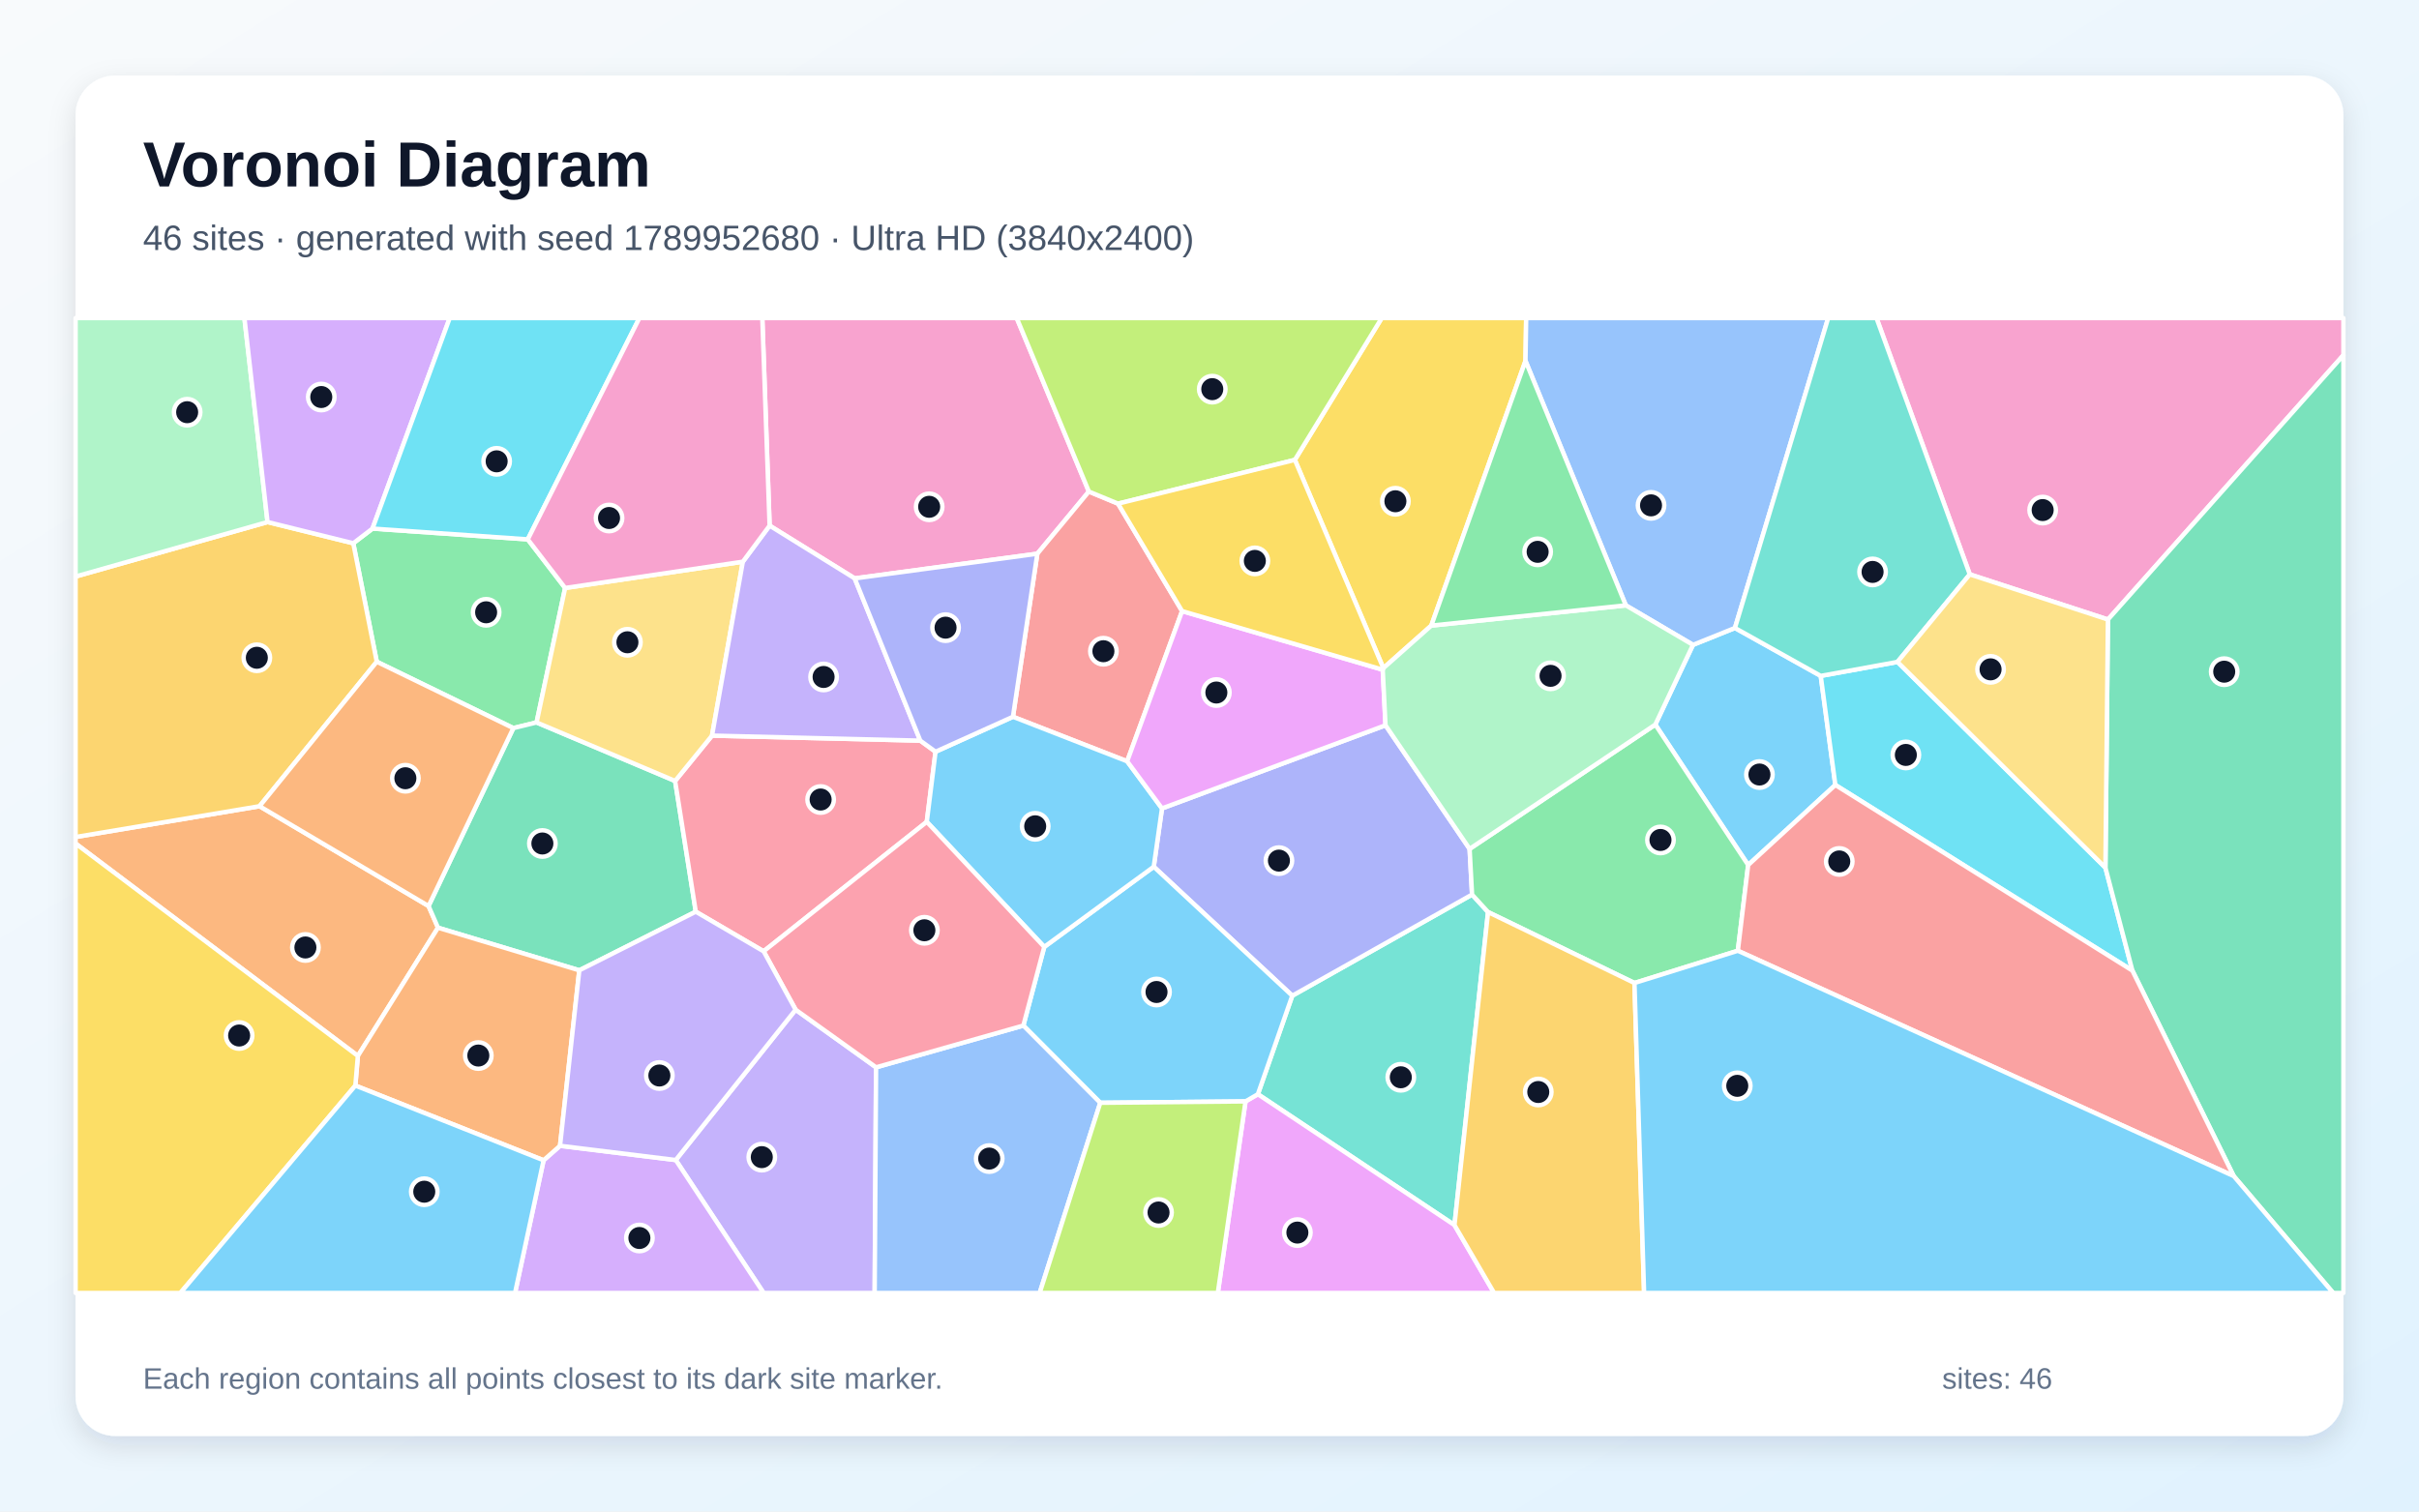
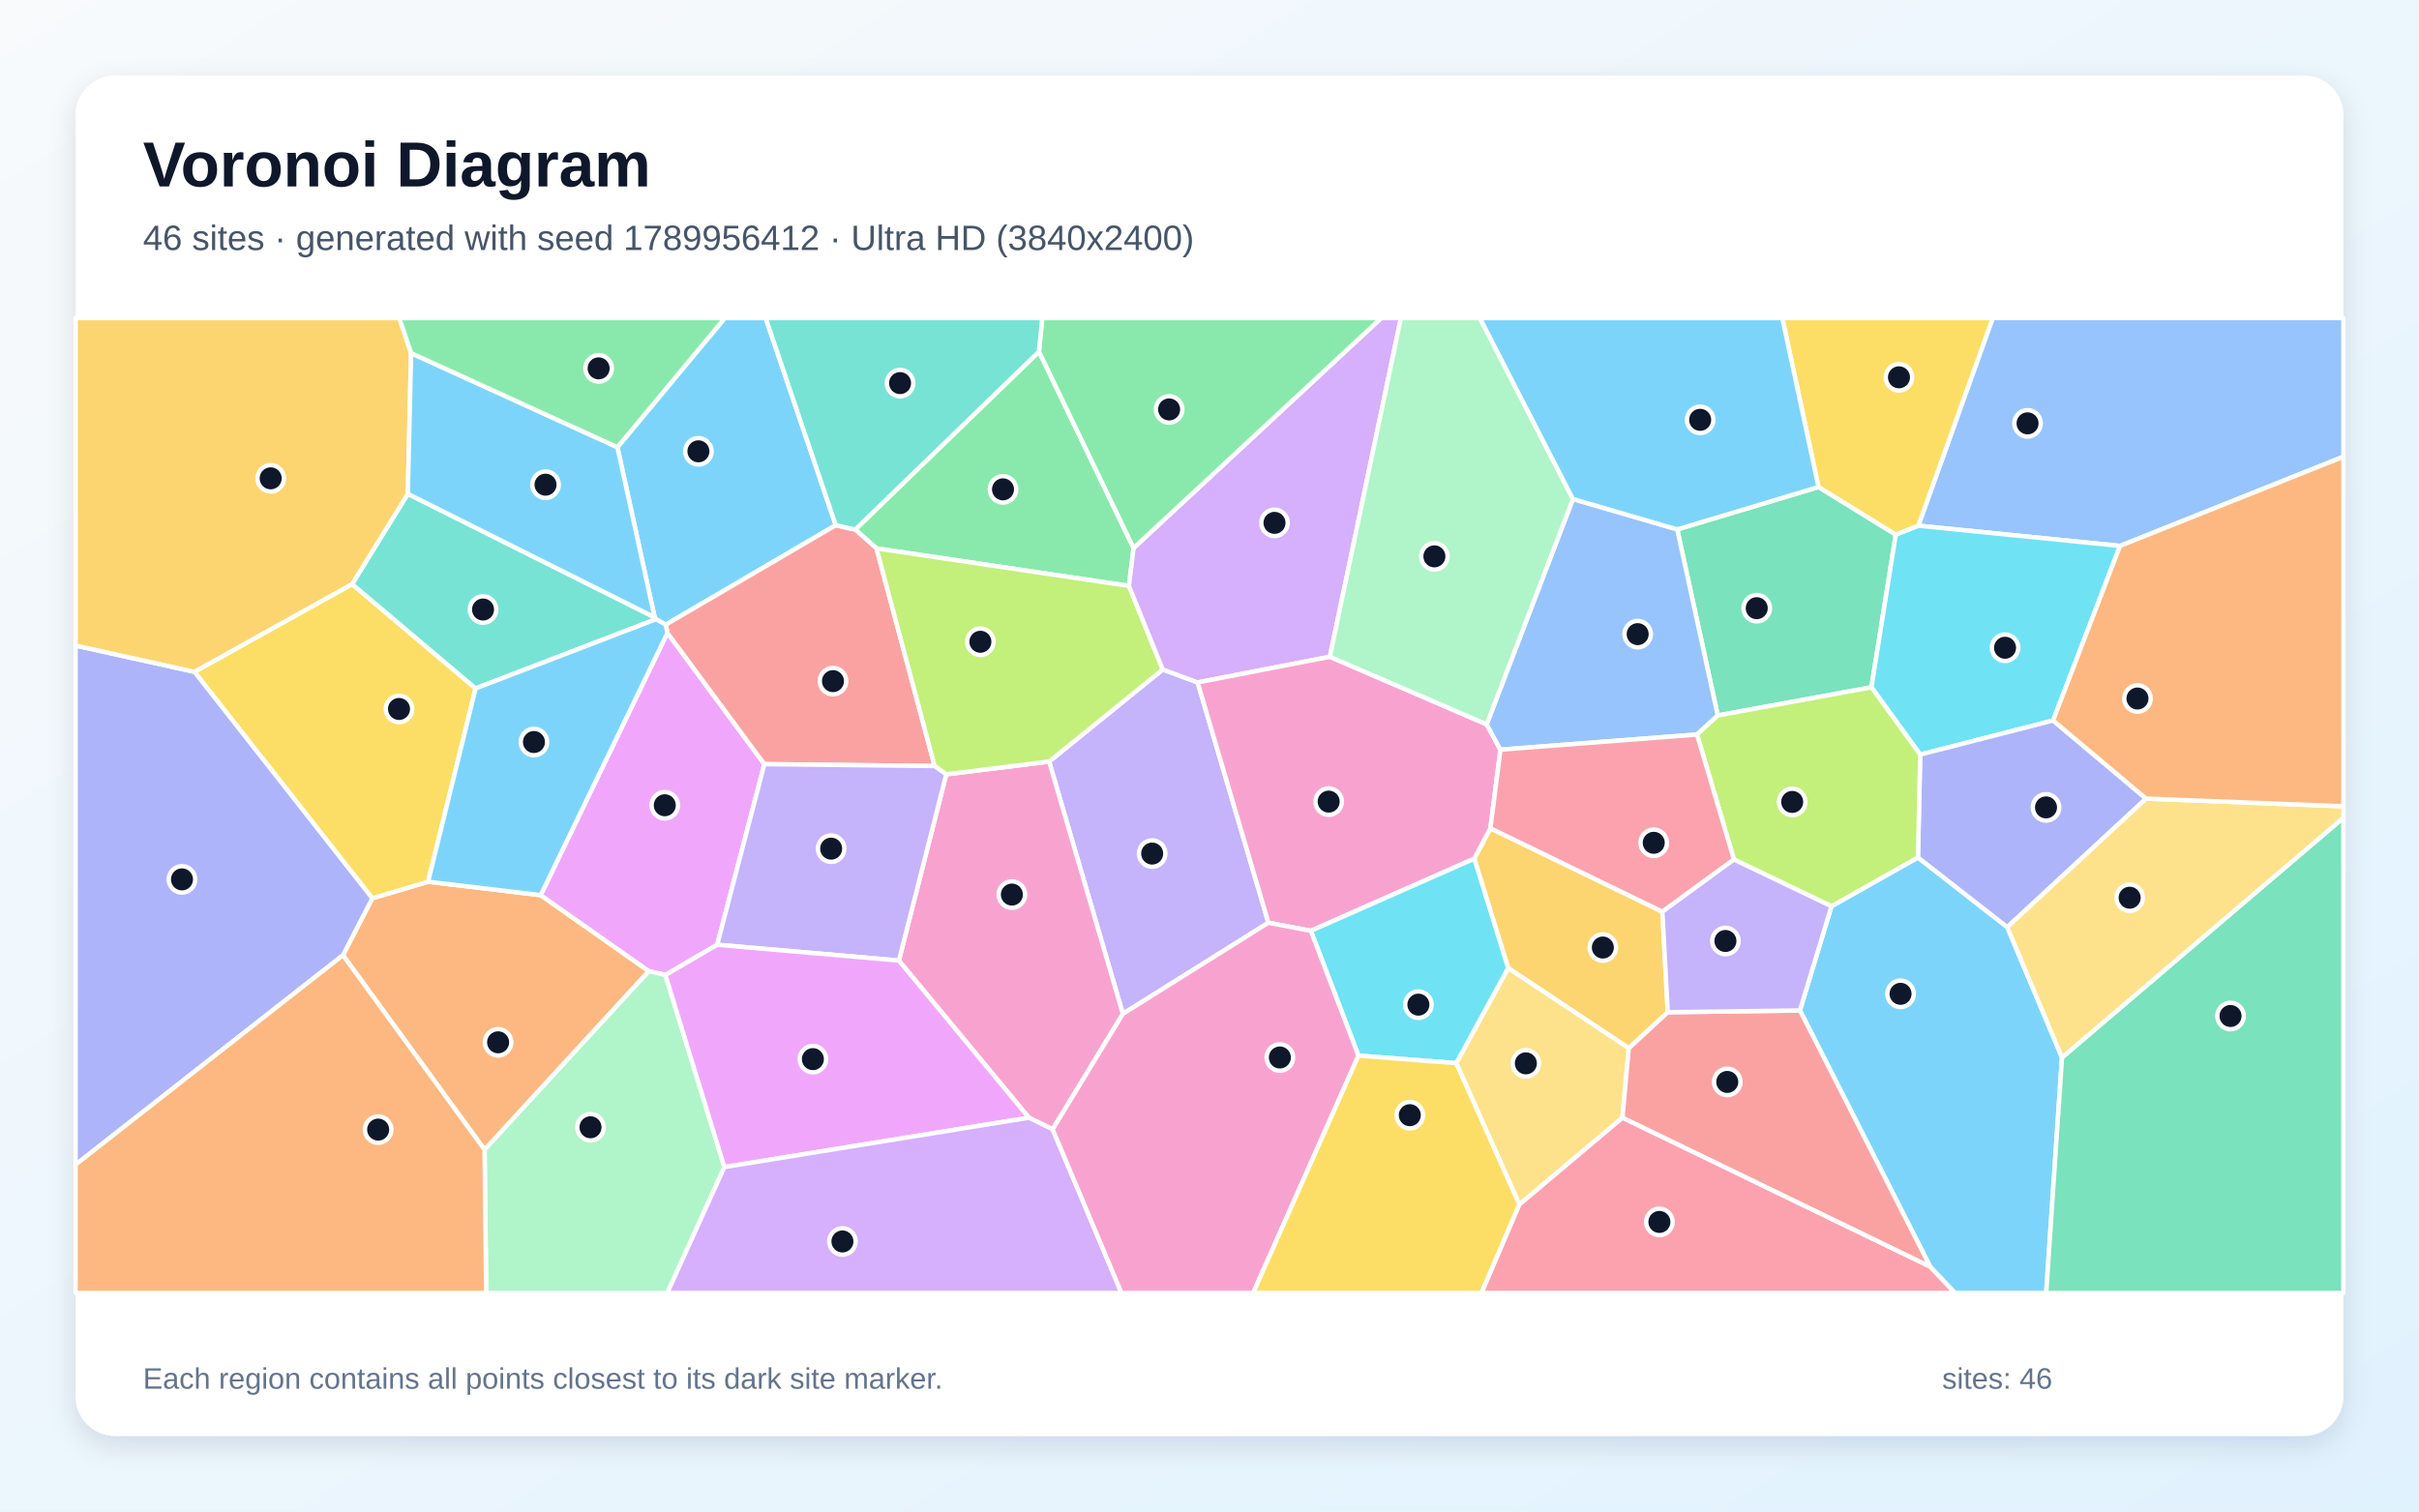
<svg xmlns="http://www.w3.org/2000/svg" width="3840" height="2400" viewBox="0 0 3840 2400" role="img" aria-labelledby="title description">
  <defs>
    <linearGradient id="background" x1="0" y1="0" x2="1" y2="1">
      <stop stop-color="#F8FAFC" />
      <stop offset="1" stop-color="#E0F2FE" />
    </linearGradient>
    <filter id="shadow" x="-5%" y="-5%" width="110%" height="110%">
      <feDropShadow dx="0" dy="15" stdDeviation="22" flood-color="#0F172A" flood-opacity=".12" />
    </filter>
  </defs>
  <rect width="3840" height="2400" fill="url(#background)" />
  <rect x="120" y="120" width="3600" height="2160" rx="63" fill="#FFFFFF" filter="url(#shadow)" />
  <g font-family="Arial, sans-serif">
    <text x="227" y="296" font-size="101" font-weight="700" fill="#0F172A">Voronoi Diagram</text>
-     <text x="227" y="397" font-size="56" fill="#475569">46 sites · generated with seed 1789952680 · Ultra HD (3840x2400)</text>
+     <text x="227" y="397" font-size="56" fill="#475569">46 sites · generated with seed 1789956412 · Ultra HD (3840x2400)</text>
  </g>
  <g stroke="#FFFFFF" stroke-width="7" stroke-linejoin="round">
-     <polygon points="2775.1,1373.5 2627.7,1150.5 2687.5,1023.9 2754.1,997.1 2890.3,1073.2 2913.5,1246.4" fill="#38BDF8" fill-opacity="0.65" />
-     <polygon points="1072.7,1841.9 1263.0,1603.2 1390.7,1694.7 1388.5,2053.0 1212.2,2053.0" fill="#A78BFA" fill-opacity="0.65" />
-     <polygon points="1728.5,780.5 1646.7,879.2 1356.8,918.4 1221.7,834.6 1210.1,505.0 1614.0,505.0" fill="#F472B6" fill-opacity="0.65" />
-     <polygon points="120.0,1339.4 120.0,1329.0 412.0,1280.1 680.3,1438.6 695.3,1473.0 568.1,1676.6" fill="#FB923C" fill-opacity="0.65" />
-     <polygon points="2272.1,993.3 2196.0,1060.9 2055.5,730.2 2193.4,505.0 2422.7,505.0 2421.6,573.0" fill="#FACC15" fill-opacity="0.65" />
-     <polygon points="591.3,839.3 837.8,856.4 897.1,933.6 851.8,1147.1 814.9,1156.1 598.1,1050.7 560.8,862.6" fill="#4ADE80" fill-opacity="0.65" />
-     <polygon points="2308.9,1945.2 1996.8,1737.4 2051.4,1581.0 2336.8,1420.4 2362.2,1448.2" fill="#2DD4BF" fill-opacity="0.65" />
-     <polygon points="2580.9,961.2 2421.6,573.0 2422.7,505.0 2902.1,505.0 2754.1,997.1 2687.5,1023.9" fill="#60A5FA" fill-opacity="0.65" />
-     <polygon points="1977.2,1748.8 1996.8,1737.4 2308.9,1945.2 2371.8,2053.0 1933.2,2053.0" fill="#E879F9" fill-opacity="0.65" />
-     <polygon points="919.6,1540.7 695.3,1473.0 680.3,1438.6 814.9,1156.1 851.8,1147.1 1071.7,1240.0 1104.5,1447.6" fill="#34D399" fill-opacity="0.65" />
-     <polygon points="1876.5,970.3 1789.3,1208.8 1608.0,1138.1 1646.7,879.2 1728.5,780.5 1774.8,799.7" fill="#F87171" fill-opacity="0.65" />
-     <polygon points="2332.9,1347.9 2336.8,1420.4 2051.4,1581.0 1831.5,1376.2 1844.6,1283.6 2199.4,1151.6" fill="#818CF8" fill-opacity="0.65" />
-     <polygon points="424.7,828.9 560.8,862.6 598.1,1050.7 412.0,1280.1 120.0,1329.0 120.0,915.4" fill="#FBBF24" fill-opacity="0.65" />
-     <polygon points="2055.5,730.2 1774.8,799.7 1728.5,780.5 1614.0,505.0 2193.4,505.0" fill="#A3E635" fill-opacity="0.65" />
-     <polygon points="862.9,1842.3 889.0,1819.3 1072.7,1841.9 1212.2,2053.0 817.6,2053.0" fill="#C084FC" fill-opacity="0.65" />
-     <polygon points="1460.9,1176.0 1485.1,1193.6 1471.2,1304.9 1212.2,1510.5 1104.5,1447.6 1071.7,1240.0 1130.3,1168.0" fill="#FB7185" fill-opacity="0.65" />
-     <polygon points="2913.5,1246.4 2890.3,1073.2 3012.1,1051.0 3342.2,1377.7 3385.0,1541.1" fill="#22D3EE" fill-opacity="0.65" />
-     <polygon points="424.7,828.9 120.0,915.4 120.0,505.0 388.0,505.0" fill="#86EFAC" fill-opacity="0.65" />
-     <polygon points="1179.2,891.9 1130.3,1168.0 1071.7,1240.0 851.8,1147.1 897.1,933.6" fill="#FCD34D" fill-opacity="0.65" />
-     <polygon points="1977.2,1748.8 1746.6,1751.0 1624.5,1628.4 1657.7,1503.5 1831.5,1376.2 2051.4,1581.0 1996.8,1737.4" fill="#38BDF8" fill-opacity="0.65" />
-     <polygon points="1471.2,1304.9 1485.1,1193.6 1608.0,1138.1 1789.3,1208.8 1844.6,1283.6 1831.5,1376.2 1657.7,1503.5" fill="#38BDF8" fill-opacity="0.65" />
-     <polygon points="1460.9,1176.0 1130.3,1168.0 1179.2,891.9 1221.7,834.6 1356.8,918.4" fill="#A78BFA" fill-opacity="0.65" />
-     <polygon points="3346.2,983.7 3126.9,912.0 2978.8,505.0 3720.0,505.0 3720.0,563.9" fill="#F472B6" fill-opacity="0.65" />
-     <polygon points="564.1,1723.7 568.1,1676.6 695.3,1473.0 919.6,1540.7 889.0,1819.3 862.9,1842.3" fill="#FB923C" fill-opacity="0.65" />
-     <polygon points="120.0,1339.4 568.1,1676.6 564.1,1723.7 286.3,2053.0 120.0,2053.0" fill="#FACC15" fill-opacity="0.65" />
-     <polygon points="2758.7,1509.6 2594.6,1560.8 2362.2,1448.2 2336.8,1420.4 2332.9,1347.9 2627.7,1150.5 2775.1,1373.5" fill="#4ADE80" fill-opacity="0.65" />
-     <polygon points="3126.9,912.0 3012.1,1051.0 2890.3,1073.2 2754.1,997.1 2902.1,505.0 2978.8,505.0" fill="#2DD4BF" fill-opacity="0.65" />
-     <polygon points="1390.7,1694.7 1624.5,1628.4 1746.6,1751.0 1650.4,2053.0 1388.5,2053.0" fill="#60A5FA" fill-opacity="0.65" />
-     <polygon points="2195.0,1063.4 2199.4,1151.6 1844.6,1283.6 1789.3,1208.8 1876.5,970.3" fill="#E879F9" fill-opacity="0.65" />
-     <polygon points="3545.9,1867.4 3385.0,1541.1 3342.2,1377.7 3346.2,983.7 3720.0,563.9 3720.0,2053.0 3703.8,2053.0" fill="#34D399" fill-opacity="0.65" />
-     <polygon points="2758.7,1509.6 2775.1,1373.5 2913.5,1246.4 3385.0,1541.1 3545.9,1867.4" fill="#F87171" fill-opacity="0.65" />
-     <polygon points="1608.0,1138.1 1485.1,1193.6 1460.9,1176.0 1356.8,918.4 1646.7,879.2" fill="#818CF8" fill-opacity="0.65" />
-     <polygon points="2308.9,1945.2 2362.2,1448.2 2594.6,1560.8 2609.9,2053.0 2371.8,2053.0" fill="#FBBF24" fill-opacity="0.65" />
-     <polygon points="1746.6,1751.0 1977.2,1748.8 1933.2,2053.0 1650.4,2053.0" fill="#A3E635" fill-opacity="0.65" />
-     <polygon points="591.3,839.3 560.8,862.6 424.7,828.9 388.0,505.0 713.9,505.0" fill="#C084FC" fill-opacity="0.65" />
-     <polygon points="1212.2,1510.5 1471.2,1304.9 1657.7,1503.5 1624.5,1628.4 1390.7,1694.7 1263.0,1603.2" fill="#FB7185" fill-opacity="0.65" />
-     <polygon points="837.8,856.4 591.3,839.3 713.9,505.0 1015.0,505.0" fill="#22D3EE" fill-opacity="0.65" />
-     <polygon points="2332.9,1347.9 2199.4,1151.6 2195.0,1063.4 2196.0,1060.9 2272.1,993.3 2580.9,961.2 2687.5,1023.9 2627.7,1150.5" fill="#86EFAC" fill-opacity="0.65" />
-     <polygon points="3342.2,1377.7 3012.1,1051.0 3126.9,912.0 3346.2,983.7" fill="#FCD34D" fill-opacity="0.65" />
-     <polygon points="2594.6,1560.8 2758.7,1509.6 3545.9,1867.4 3703.8,2053.0 2609.9,2053.0" fill="#38BDF8" fill-opacity="0.65" />
-     <polygon points="564.1,1723.7 862.9,1842.3 817.6,2053.0 286.3,2053.0" fill="#38BDF8" fill-opacity="0.65" />
-     <polygon points="889.0,1819.3 919.6,1540.7 1104.5,1447.6 1212.2,1510.5 1263.0,1603.2 1072.7,1841.9" fill="#A78BFA" fill-opacity="0.65" />
-     <polygon points="1221.7,834.6 1179.2,891.9 897.1,933.6 837.8,856.4 1015.0,505.0 1210.1,505.0" fill="#F472B6" fill-opacity="0.65" />
-     <polygon points="680.3,1438.6 412.0,1280.1 598.1,1050.7 814.9,1156.1" fill="#FB923C" fill-opacity="0.65" />
-     <polygon points="2195.0,1063.4 1876.5,970.3 1774.8,799.7 2055.5,730.2 2196.0,1060.9" fill="#FACC15" fill-opacity="0.65" />
-     <polygon points="2272.1,993.3 2421.6,573.0 2580.9,961.2" fill="#4ADE80" fill-opacity="0.65" />
+     <polygon points="1326.7,833.9 1056.8,991.9 1041.4,983.2 1039.2,980.2 980.1,710.1 1150.6,505.0 1215.5,505.0" fill="#38BDF8" fill-opacity="0.65" />
+     <polygon points="2013.5,1465.1 1782.5,1609.8 1665.4,1209.2 1845.8,1063.0 1901.2,1083.6" fill="#A78BFA" fill-opacity="0.65" />
+     <polygon points="1671.0,1793.1 1633.3,1774.7 1426.9,1525.2 1502.1,1229.5 1665.4,1209.2 1782.5,1609.8" fill="#F472B6" fill-opacity="0.65" />
+     <polygon points="544.4,1516.7 591.0,1426.3 679.6,1400.0 858.3,1421.3 1030.0,1542.0 769.2,1825.6" fill="#FB923C" fill-opacity="0.65" />
+     <polygon points="558.9,927.4 755.0,1093.1 679.6,1400.0 591.0,1426.3 308.6,1066.7" fill="#FACC15" fill-opacity="0.65" />
+     <polygon points="1649.3,558.2 1799.5,870.2 1792.1,930.3 1391.4,870.8 1357.6,840.9" fill="#4ADE80" fill-opacity="0.65" />
+     <polygon points="755.0,1093.1 558.9,927.4 647.4,784.1 1039.2,980.2 1041.4,983.2" fill="#2DD4BF" fill-opacity="0.65" />
+     <polygon points="3365.4,866.8 3045.2,834.7 3163.3,505.0 3720.0,505.0 3720.0,725.2" fill="#60A5FA" fill-opacity="0.65" />
+     <polygon points="1138.5,1500.1 1056.3,1548.1 1030.0,1542.0 858.3,1421.3 1059.5,1004.9 1213.4,1213.3" fill="#E879F9" fill-opacity="0.65" />
+     <polygon points="2726.8,1136.0 2662.5,840.6 2886.8,773.3 3009.4,848.8 2970.8,1091.3" fill="#34D399" fill-opacity="0.65" />
+     <polygon points="1213.4,1213.3 1059.5,1004.9 1056.8,991.9 1326.7,833.9 1357.6,840.9 1391.4,870.8 1483.7,1216.3" fill="#F87171" fill-opacity="0.65" />
+     <polygon points="120.0,1849.3 120.0,1025.0 308.6,1066.7 591.0,1426.3 544.4,1516.7" fill="#818CF8" fill-opacity="0.65" />
+     <polygon points="2638.9,1447.6 2647.5,1607.2 2585.6,1664.4 2394.1,1537.1 2340.3,1363.4 2365.9,1315.1" fill="#FBBF24" fill-opacity="0.65" />
+     <polygon points="1502.1,1229.5 1483.7,1216.3 1391.4,870.8 1792.1,930.3 1845.8,1063.0 1665.4,1209.2" fill="#A3E635" fill-opacity="0.65" />
+     <polygon points="2111.1,1042.8 1901.2,1083.6 1845.8,1063.0 1792.1,930.3 1799.5,870.2 2192.6,505.0 2223.9,505.0" fill="#C084FC" fill-opacity="0.65" />
+     <polygon points="2411.8,1912.3 2575.5,1774.5 3064.0,2011.1 3103.7,2053.0 2351.6,2053.0" fill="#FB7185" fill-opacity="0.65" />
+     <polygon points="3259.1,1144.0 3048.2,1198.1 2970.8,1091.3 3009.4,848.8 3045.2,834.7 3365.4,866.8" fill="#22D3EE" fill-opacity="0.65" />
+     <polygon points="769.2,1825.6 1030.0,1542.0 1056.3,1548.1 1149.9,1853.1 1059.2,2053.0 771.8,2053.0" fill="#86EFAC" fill-opacity="0.65" />
+     <polygon points="2311.6,1688.1 2394.1,1537.1 2585.6,1664.4 2575.5,1774.5 2411.8,1912.3" fill="#FCD34D" fill-opacity="0.65" />
+     <polygon points="1059.5,1004.9 858.3,1421.3 679.6,1400.0 755.0,1093.1 1041.4,983.2 1056.8,991.9" fill="#38BDF8" fill-opacity="0.65" />
+     <polygon points="3064.0,2011.1 2857.3,1604.4 2907.3,1439.0 3044.6,1361.5 3186.4,1472.1 3273.3,1679.1 3248.2,2053.0 3103.7,2053.0" fill="#38BDF8" fill-opacity="0.65" />
+     <polygon points="1138.5,1500.1 1213.4,1213.3 1483.7,1216.3 1502.1,1229.5 1426.9,1525.2" fill="#A78BFA" fill-opacity="0.65" />
+     <polygon points="2360.0,1150.1 2381.8,1190.3 2365.9,1315.1 2340.3,1363.4 2080.9,1478.0 2013.5,1465.1 1901.2,1083.6 2111.1,1042.8" fill="#F472B6" fill-opacity="0.65" />
+     <polygon points="120.0,1849.3 544.4,1516.7 769.2,1825.6 771.8,2053.0 120.0,2053.0" fill="#FB923C" fill-opacity="0.65" />
+     <polygon points="3045.2,834.7 3009.4,848.8 2886.8,773.3 2829.3,505.0 3163.3,505.0" fill="#FACC15" fill-opacity="0.65" />
+     <polygon points="1799.5,870.2 1649.3,558.2 1654.5,505.0 2192.6,505.0" fill="#4ADE80" fill-opacity="0.65" />
+     <polygon points="1649.3,558.2 1357.6,840.9 1326.7,833.9 1215.5,505.0 1654.5,505.0" fill="#2DD4BF" fill-opacity="0.65" />
+     <polygon points="2693.9,1166.3 2381.8,1190.3 2360.0,1150.1 2496.9,792.3 2662.5,840.6 2726.8,1136.0" fill="#60A5FA" fill-opacity="0.65" />
+     <polygon points="1149.9,1853.1 1056.3,1548.1 1138.5,1500.1 1426.9,1525.2 1633.3,1774.7" fill="#E879F9" fill-opacity="0.65" />
+     <polygon points="3273.3,1679.1 3720.0,1298.3 3720.0,2053.0 3248.2,2053.0" fill="#34D399" fill-opacity="0.65" />
+     <polygon points="2857.3,1604.4 3064.0,2011.1 2575.5,1774.5 2585.6,1664.4 2647.5,1607.2" fill="#F87171" fill-opacity="0.65" />
+     <polygon points="3406.8,1268.0 3186.4,1472.1 3044.6,1361.5 3048.2,1198.1 3259.1,1144.0" fill="#818CF8" fill-opacity="0.65" />
+     <polygon points="652.6,560.7 647.4,784.1 558.9,927.4 308.6,1066.7 120.0,1025.0 120.0,505.0 633.9,505.0" fill="#FBBF24" fill-opacity="0.65" />
+     <polygon points="3048.2,1198.1 3044.6,1361.5 2907.3,1439.0 2752.5,1364.7 2693.9,1166.3 2726.8,1136.0 2970.8,1091.3" fill="#A3E635" fill-opacity="0.65" />
+     <polygon points="1149.9,1853.1 1633.3,1774.7 1671.0,1793.1 1780.3,2053.0 1059.2,2053.0" fill="#C084FC" fill-opacity="0.65" />
+     <polygon points="2752.5,1364.7 2638.9,1447.6 2365.9,1315.1 2381.8,1190.3 2693.9,1166.3" fill="#FB7185" fill-opacity="0.65" />
+     <polygon points="2156.5,1676.1 2080.9,1478.0 2340.3,1363.4 2394.1,1537.1 2311.6,1688.1" fill="#22D3EE" fill-opacity="0.65" />
+     <polygon points="2496.9,792.3 2360.0,1150.1 2111.1,1042.8 2223.9,505.0 2349.2,505.0" fill="#86EFAC" fill-opacity="0.65" />
+     <polygon points="3273.3,1679.1 3186.4,1472.1 3406.8,1268.0 3720.0,1280.2 3720.0,1298.3" fill="#FCD34D" fill-opacity="0.65" />
+     <polygon points="647.4,784.1 652.6,560.7 980.1,710.1 1039.2,980.2" fill="#38BDF8" fill-opacity="0.65" />
+     <polygon points="2886.8,773.3 2662.5,840.6 2496.9,792.3 2349.2,505.0 2829.3,505.0" fill="#38BDF8" fill-opacity="0.65" />
+     <polygon points="2752.5,1364.7 2907.3,1439.0 2857.3,1604.4 2647.5,1607.2 2638.9,1447.6" fill="#A78BFA" fill-opacity="0.65" />
+     <polygon points="1671.0,1793.1 1782.5,1609.8 2013.5,1465.1 2080.9,1478.0 2156.5,1676.1 1989.3,2053.0 1780.3,2053.0" fill="#F472B6" fill-opacity="0.65" />
+     <polygon points="3406.8,1268.0 3259.1,1144.0 3365.4,866.8 3720.0,725.2 3720.0,1280.2" fill="#FB923C" fill-opacity="0.65" />
+     <polygon points="2156.5,1676.1 2311.6,1688.1 2411.8,1912.3 2351.6,2053.0 1989.3,2053.0" fill="#FACC15" fill-opacity="0.65" />
+     <polygon points="980.1,710.1 652.6,560.7 633.9,505.0 1150.6,505.0" fill="#4ADE80" fill-opacity="0.65" />
  </g>
  <g>
-     <circle cx="2793.0" cy="1229.8" r="21" fill="#0F172A" stroke="#FFFFFF" stroke-width="7" />
-     <circle cx="1209.3" cy="1837.3" r="21" fill="#0F172A" stroke="#FFFFFF" stroke-width="7" />
-     <circle cx="1475.0" cy="804.7" r="21" fill="#0F172A" stroke="#FFFFFF" stroke-width="7" />
-     <circle cx="484.8" cy="1504.4" r="21" fill="#0F172A" stroke="#FFFFFF" stroke-width="7" />
-     <circle cx="2215.1" cy="795.9" r="21" fill="#0F172A" stroke="#FFFFFF" stroke-width="7" />
-     <circle cx="771.7" cy="972.2" r="21" fill="#0F172A" stroke="#FFFFFF" stroke-width="7" />
-     <circle cx="2223.7" cy="1710.5" r="21" fill="#0F172A" stroke="#FFFFFF" stroke-width="7" />
-     <circle cx="2620.9" cy="802.4" r="21" fill="#0F172A" stroke="#FFFFFF" stroke-width="7" />
-     <circle cx="2059.5" cy="1957.1" r="21" fill="#0F172A" stroke="#FFFFFF" stroke-width="7" />
-     <circle cx="861.0" cy="1339.3" r="21" fill="#0F172A" stroke="#FFFFFF" stroke-width="7" />
-     <circle cx="1751.6" cy="1034.0" r="21" fill="#0F172A" stroke="#FFFFFF" stroke-width="7" />
-     <circle cx="2030.2" cy="1366.5" r="21" fill="#0F172A" stroke="#FFFFFF" stroke-width="7" />
-     <circle cx="407.7" cy="1044.4" r="21" fill="#0F172A" stroke="#FFFFFF" stroke-width="7" />
-     <circle cx="1924.4" cy="617.9" r="21" fill="#0F172A" stroke="#FFFFFF" stroke-width="7" />
-     <circle cx="1015.0" cy="1965.7" r="21" fill="#0F172A" stroke="#FFFFFF" stroke-width="7" />
-     <circle cx="1302.7" cy="1269.5" r="21" fill="#0F172A" stroke="#FFFFFF" stroke-width="7" />
-     <circle cx="3025.4" cy="1198.7" r="21" fill="#0F172A" stroke="#FFFFFF" stroke-width="7" />
-     <circle cx="297.1" cy="654.5" r="21" fill="#0F172A" stroke="#FFFFFF" stroke-width="7" />
-     <circle cx="996.0" cy="1019.8" r="21" fill="#0F172A" stroke="#FFFFFF" stroke-width="7" />
-     <circle cx="1835.9" cy="1575.1" r="21" fill="#0F172A" stroke="#FFFFFF" stroke-width="7" />
-     <circle cx="1643.3" cy="1312.0" r="21" fill="#0F172A" stroke="#FFFFFF" stroke-width="7" />
-     <circle cx="1307.4" cy="1074.9" r="21" fill="#0F172A" stroke="#FFFFFF" stroke-width="7" />
-     <circle cx="3242.6" cy="809.9" r="21" fill="#0F172A" stroke="#FFFFFF" stroke-width="7" />
-     <circle cx="759.3" cy="1676.0" r="21" fill="#0F172A" stroke="#FFFFFF" stroke-width="7" />
-     <circle cx="379.6" cy="1644.2" r="21" fill="#0F172A" stroke="#FFFFFF" stroke-width="7" />
-     <circle cx="2635.9" cy="1333.7" r="21" fill="#0F172A" stroke="#FFFFFF" stroke-width="7" />
-     <circle cx="2972.6" cy="908.1" r="21" fill="#0F172A" stroke="#FFFFFF" stroke-width="7" />
-     <circle cx="1570.3" cy="1839.6" r="21" fill="#0F172A" stroke="#FFFFFF" stroke-width="7" />
-     <circle cx="1930.9" cy="1099.6" r="21" fill="#0F172A" stroke="#FFFFFF" stroke-width="7" />
-     <circle cx="3530.8" cy="1066.5" r="21" fill="#0F172A" stroke="#FFFFFF" stroke-width="7" />
-     <circle cx="2919.7" cy="1367.8" r="21" fill="#0F172A" stroke="#FFFFFF" stroke-width="7" />
-     <circle cx="1501.0" cy="996.6" r="21" fill="#0F172A" stroke="#FFFFFF" stroke-width="7" />
-     <circle cx="2441.9" cy="1733.9" r="21" fill="#0F172A" stroke="#FFFFFF" stroke-width="7" />
-     <circle cx="1839.1" cy="1925.2" r="21" fill="#0F172A" stroke="#FFFFFF" stroke-width="7" />
-     <circle cx="510.0" cy="630.4" r="21" fill="#0F172A" stroke="#FFFFFF" stroke-width="7" />
-     <circle cx="1467.4" cy="1477.1" r="21" fill="#0F172A" stroke="#FFFFFF" stroke-width="7" />
-     <circle cx="788.4" cy="732.5" r="21" fill="#0F172A" stroke="#FFFFFF" stroke-width="7" />
-     <circle cx="2461.4" cy="1073.1" r="21" fill="#0F172A" stroke="#FFFFFF" stroke-width="7" />
-     <circle cx="3159.9" cy="1062.8" r="21" fill="#0F172A" stroke="#FFFFFF" stroke-width="7" />
-     <circle cx="2757.8" cy="1724.1" r="21" fill="#0F172A" stroke="#FFFFFF" stroke-width="7" />
-     <circle cx="673.5" cy="1892.2" r="21" fill="#0F172A" stroke="#FFFFFF" stroke-width="7" />
-     <circle cx="1046.7" cy="1707.7" r="21" fill="#0F172A" stroke="#FFFFFF" stroke-width="7" />
-     <circle cx="966.8" cy="822.5" r="21" fill="#0F172A" stroke="#FFFFFF" stroke-width="7" />
-     <circle cx="643.5" cy="1235.7" r="21" fill="#0F172A" stroke="#FFFFFF" stroke-width="7" />
-     <circle cx="1992.0" cy="890.6" r="21" fill="#0F172A" stroke="#FFFFFF" stroke-width="7" />
-     <circle cx="2440.9" cy="876.2" r="21" fill="#0F172A" stroke="#FFFFFF" stroke-width="7" />
+     <circle cx="1108.7" cy="716.6" r="21" fill="#0F172A" stroke="#FFFFFF" stroke-width="7" />
+     <circle cx="1829.0" cy="1355.3" r="21" fill="#0F172A" stroke="#FFFFFF" stroke-width="7" />
+     <circle cx="1606.3" cy="1420.4" r="21" fill="#0F172A" stroke="#FFFFFF" stroke-width="7" />
+     <circle cx="790.7" cy="1655.0" r="21" fill="#0F172A" stroke="#FFFFFF" stroke-width="7" />
+     <circle cx="633.4" cy="1125.7" r="21" fill="#0F172A" stroke="#FFFFFF" stroke-width="7" />
+     <circle cx="1592.2" cy="777.0" r="21" fill="#0F172A" stroke="#FFFFFF" stroke-width="7" />
+     <circle cx="766.8" cy="967.8" r="21" fill="#0F172A" stroke="#FFFFFF" stroke-width="7" />
+     <circle cx="3218.6" cy="672.2" r="21" fill="#0F172A" stroke="#FFFFFF" stroke-width="7" />
+     <circle cx="1055.3" cy="1278.6" r="21" fill="#0F172A" stroke="#FFFFFF" stroke-width="7" />
+     <circle cx="2788.7" cy="965.7" r="21" fill="#0F172A" stroke="#FFFFFF" stroke-width="7" />
+     <circle cx="1322.3" cy="1081.5" r="21" fill="#0F172A" stroke="#FFFFFF" stroke-width="7" />
+     <circle cx="288.9" cy="1396.3" r="21" fill="#0F172A" stroke="#FFFFFF" stroke-width="7" />
+     <circle cx="2544.4" cy="1504.5" r="21" fill="#0F172A" stroke="#FFFFFF" stroke-width="7" />
+     <circle cx="1556.3" cy="1019.0" r="21" fill="#0F172A" stroke="#FFFFFF" stroke-width="7" />
+     <circle cx="2023.2" cy="830.2" r="21" fill="#0F172A" stroke="#FFFFFF" stroke-width="7" />
+     <circle cx="2634.2" cy="1940.2" r="21" fill="#0F172A" stroke="#FFFFFF" stroke-width="7" />
+     <circle cx="3182.9" cy="1028.5" r="21" fill="#0F172A" stroke="#FFFFFF" stroke-width="7" />
+     <circle cx="937.4" cy="1789.9" r="21" fill="#0F172A" stroke="#FFFFFF" stroke-width="7" />
+     <circle cx="2422.2" cy="1688.4" r="21" fill="#0F172A" stroke="#FFFFFF" stroke-width="7" />
+     <circle cx="847.6" cy="1178.2" r="21" fill="#0F172A" stroke="#FFFFFF" stroke-width="7" />
+     <circle cx="3017.0" cy="1578.0" r="21" fill="#0F172A" stroke="#FFFFFF" stroke-width="7" />
+     <circle cx="1319.4" cy="1347.5" r="21" fill="#0F172A" stroke="#FFFFFF" stroke-width="7" />
+     <circle cx="2109.2" cy="1272.8" r="21" fill="#0F172A" stroke="#FFFFFF" stroke-width="7" />
+     <circle cx="600.3" cy="1793.6" r="21" fill="#0F172A" stroke="#FFFFFF" stroke-width="7" />
+     <circle cx="3014.5" cy="599.1" r="21" fill="#0F172A" stroke="#FFFFFF" stroke-width="7" />
+     <circle cx="1855.9" cy="650.1" r="21" fill="#0F172A" stroke="#FFFFFF" stroke-width="7" />
+     <circle cx="1428.8" cy="608.3" r="21" fill="#0F172A" stroke="#FFFFFF" stroke-width="7" />
+     <circle cx="2599.7" cy="1006.9" r="21" fill="#0F172A" stroke="#FFFFFF" stroke-width="7" />
+     <circle cx="1290.4" cy="1681.7" r="21" fill="#0F172A" stroke="#FFFFFF" stroke-width="7" />
+     <circle cx="3540.8" cy="1613.2" r="21" fill="#0F172A" stroke="#FFFFFF" stroke-width="7" />
+     <circle cx="2741.9" cy="1717.9" r="21" fill="#0F172A" stroke="#FFFFFF" stroke-width="7" />
+     <circle cx="3247.9" cy="1282.0" r="21" fill="#0F172A" stroke="#FFFFFF" stroke-width="7" />
+     <circle cx="429.7" cy="759.5" r="21" fill="#0F172A" stroke="#FFFFFF" stroke-width="7" />
+     <circle cx="2845.0" cy="1273.3" r="21" fill="#0F172A" stroke="#FFFFFF" stroke-width="7" />
+     <circle cx="1337.3" cy="1971.2" r="21" fill="#0F172A" stroke="#FFFFFF" stroke-width="7" />
+     <circle cx="2625.2" cy="1338.2" r="21" fill="#0F172A" stroke="#FFFFFF" stroke-width="7" />
+     <circle cx="2251.6" cy="1595.2" r="21" fill="#0F172A" stroke="#FFFFFF" stroke-width="7" />
+     <circle cx="2277.0" cy="883.4" r="21" fill="#0F172A" stroke="#FFFFFF" stroke-width="7" />
+     <circle cx="3380.7" cy="1425.4" r="21" fill="#0F172A" stroke="#FFFFFF" stroke-width="7" />
+     <circle cx="866.0" cy="769.6" r="21" fill="#0F172A" stroke="#FFFFFF" stroke-width="7" />
+     <circle cx="2698.9" cy="666.6" r="21" fill="#0F172A" stroke="#FFFFFF" stroke-width="7" />
+     <circle cx="2739.0" cy="1494.1" r="21" fill="#0F172A" stroke="#FFFFFF" stroke-width="7" />
+     <circle cx="2031.7" cy="1679.1" r="21" fill="#0F172A" stroke="#FFFFFF" stroke-width="7" />
+     <circle cx="3393.1" cy="1109.1" r="21" fill="#0F172A" stroke="#FFFFFF" stroke-width="7" />
+     <circle cx="2238.0" cy="1770.7" r="21" fill="#0F172A" stroke="#FFFFFF" stroke-width="7" />
+     <circle cx="950.3" cy="584.9" r="21" fill="#0F172A" stroke="#FFFFFF" stroke-width="7" />
  </g>
  <g font-family="Arial, sans-serif" font-size="47" fill="#64748B">
    <text x="227" y="2205">Each region contains all points closest to its dark site marker.</text>
    <text x="3083" y="2205">sites: 46</text>
  </g>
</svg>
